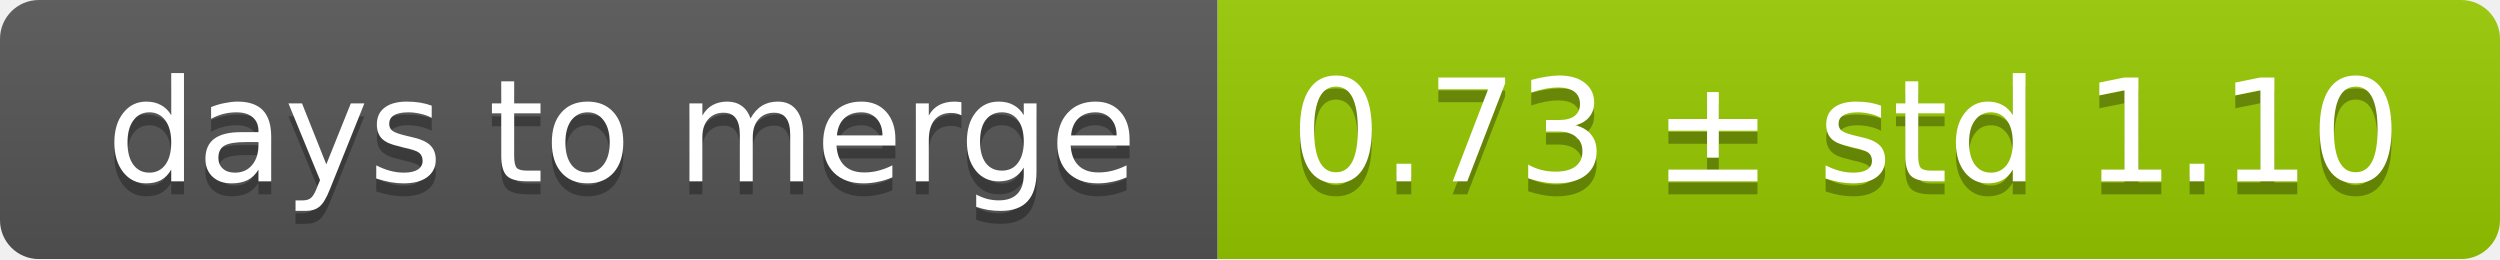
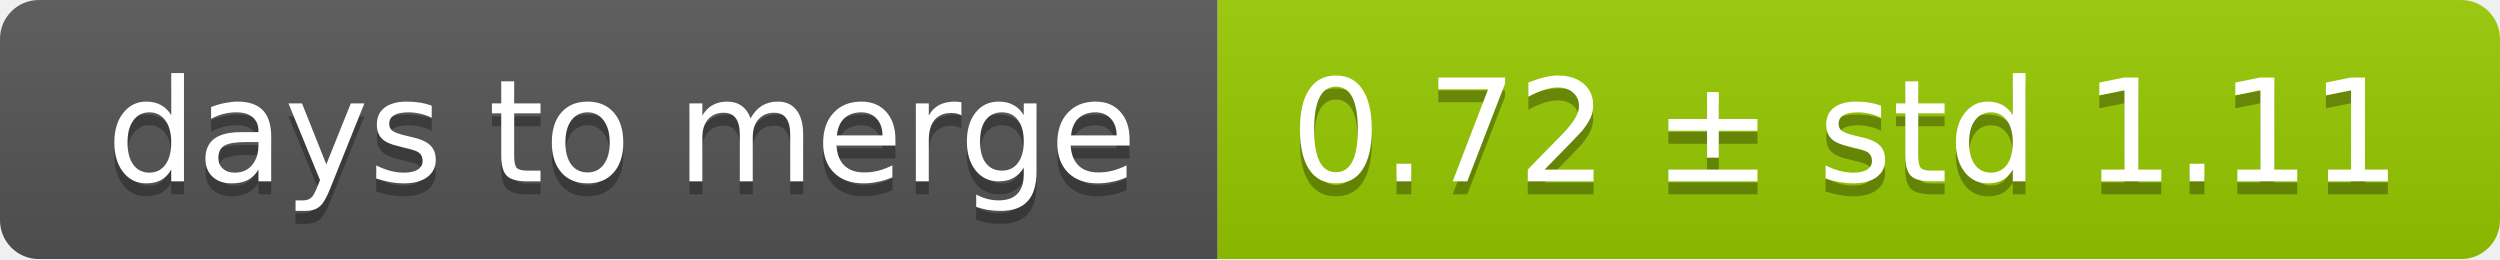
<svg xmlns="http://www.w3.org/2000/svg" width="193" height="20">
  <linearGradient id="smooth" x2="0" y2="100%">
    <stop offset="0" stop-color="#bbb" stop-opacity=".1" />
    <stop offset="1" stop-opacity=".1" />
  </linearGradient>
  <mask id="round">
    <rect width="193" height="20" rx="3" fill="#fff" />
  </mask>
  <g mask="url(#round)">
    <rect width="94" height="20" fill="#555" />
    <rect x="94" width="99" height="20" fill="#97ca00" />
    <rect width="193" height="20" fill="url(#smooth)" />
  </g>
  <g fill="#fff" text-anchor="middle" font-family="DejaVu Sans,Verdana,Geneva,sans-serif" font-size="11">
    <text x="48" y="15" fill="#010101" fill-opacity=".3">days to merge</text>
    <text x="48" y="14">days to merge</text>
-     <text x="142.5" y="15" fill="#010101" fill-opacity=".3">0.73 ± std 1.10</text>
-     <text x="142.5" y="14">0.73 ± std 1.10</text>
+     <text x="142.5" y="15" fill="#010101" fill-opacity=".3">0.72 ± std 1.11</text>
+     <text x="142.5" y="14">0.72 ± std 1.11</text>
  </g>
</svg>
